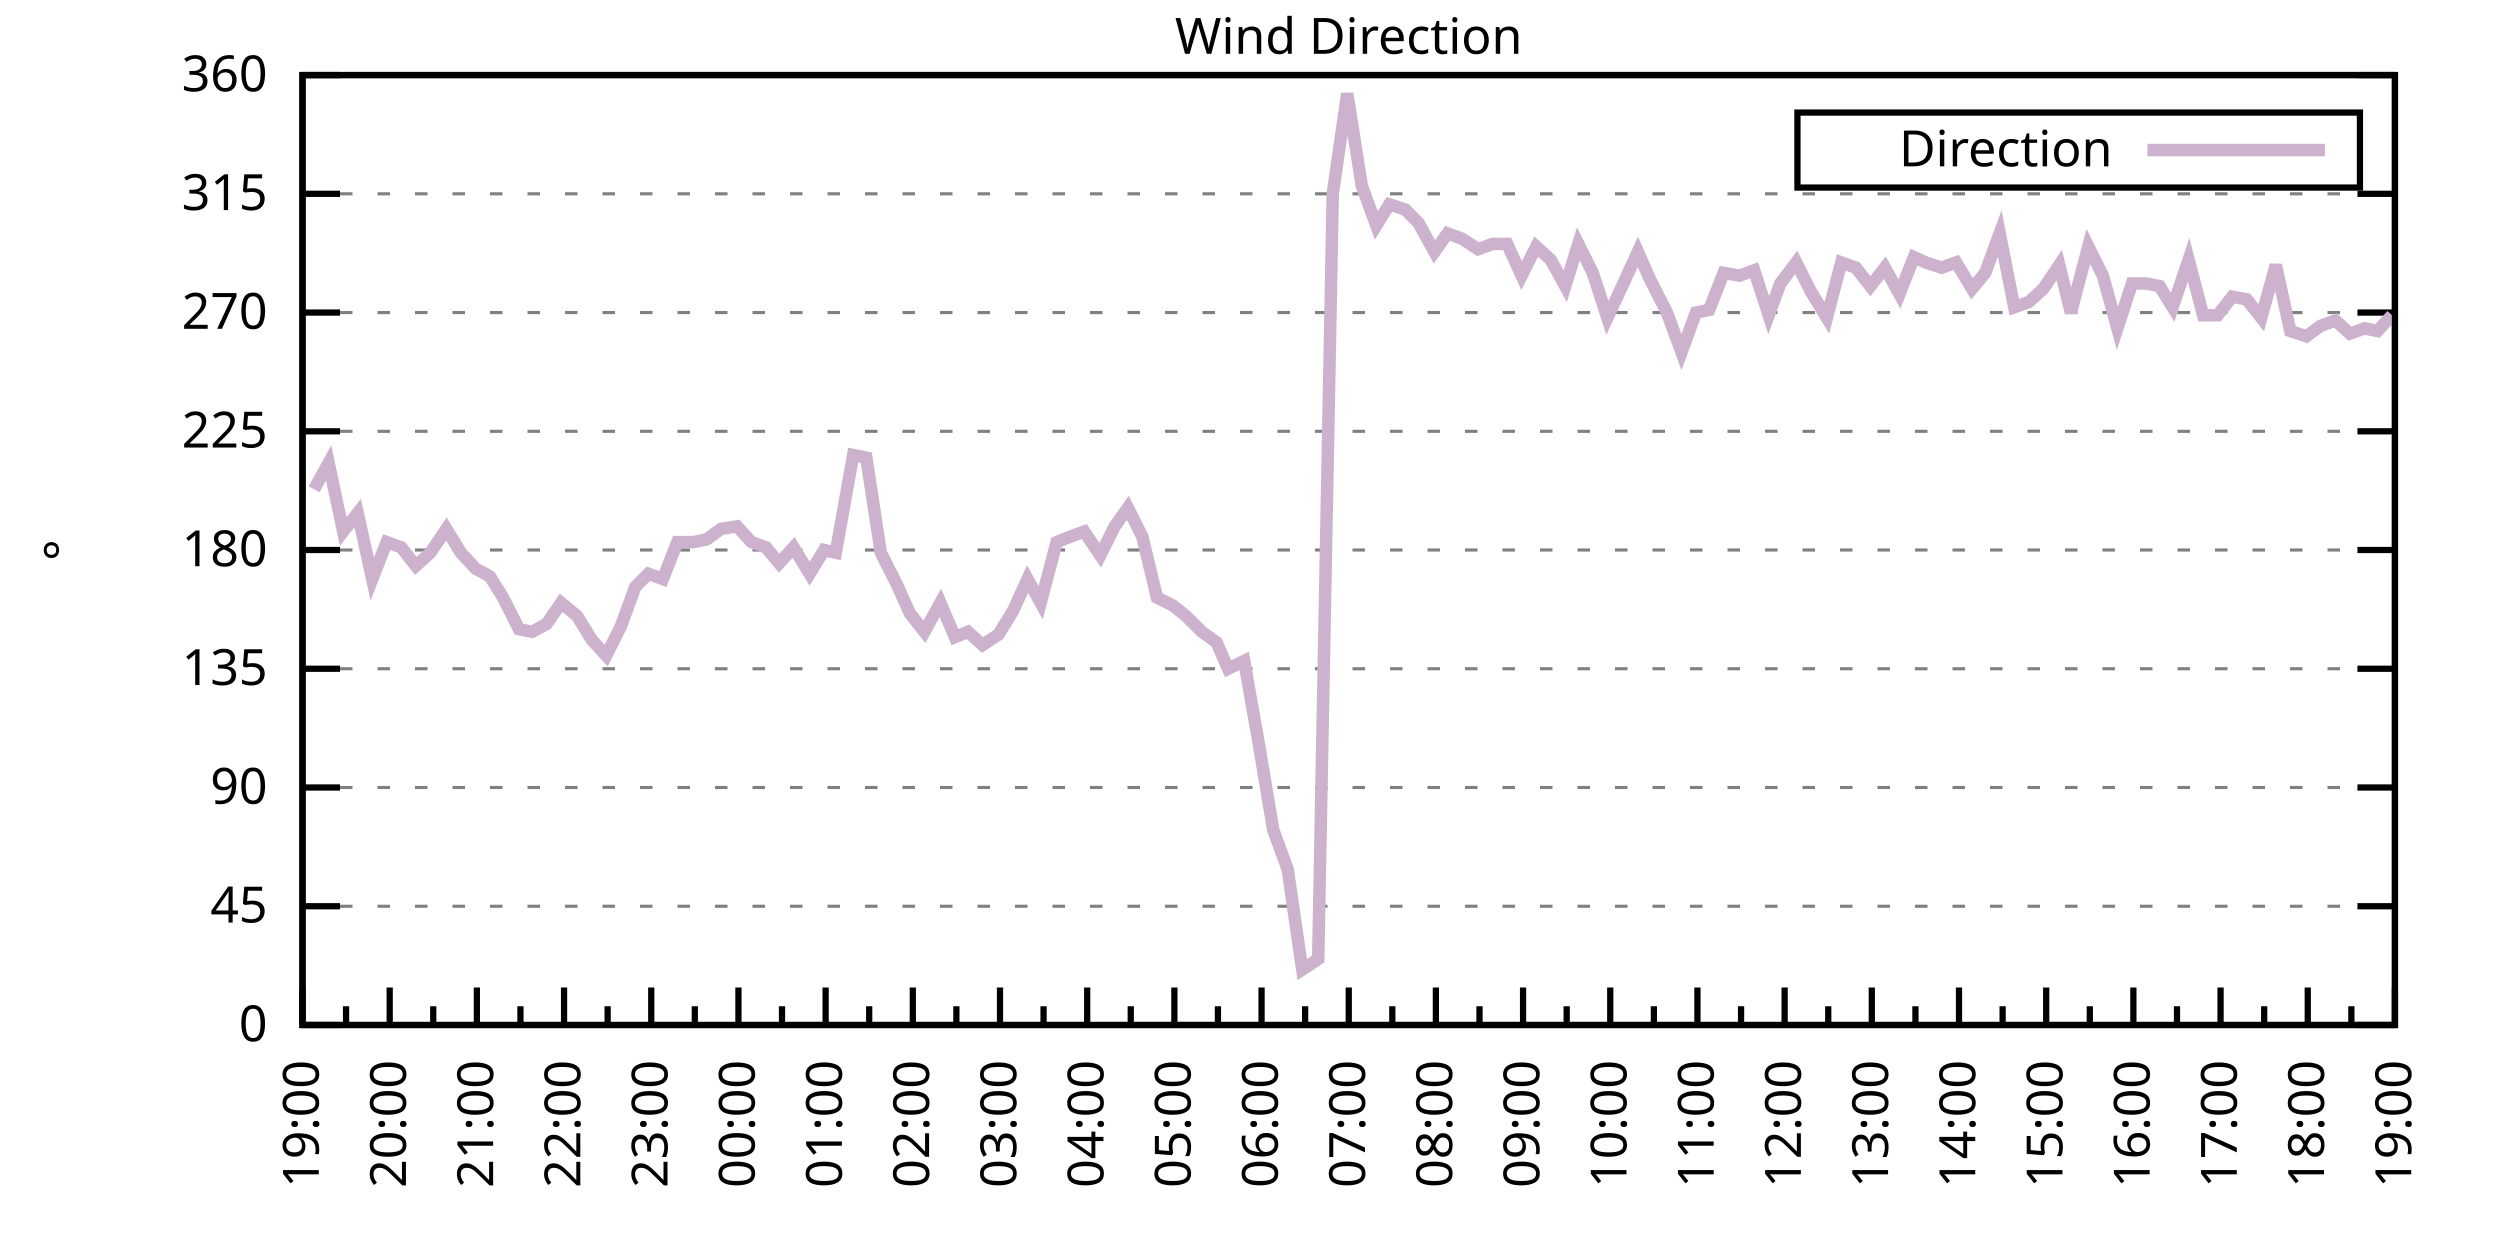
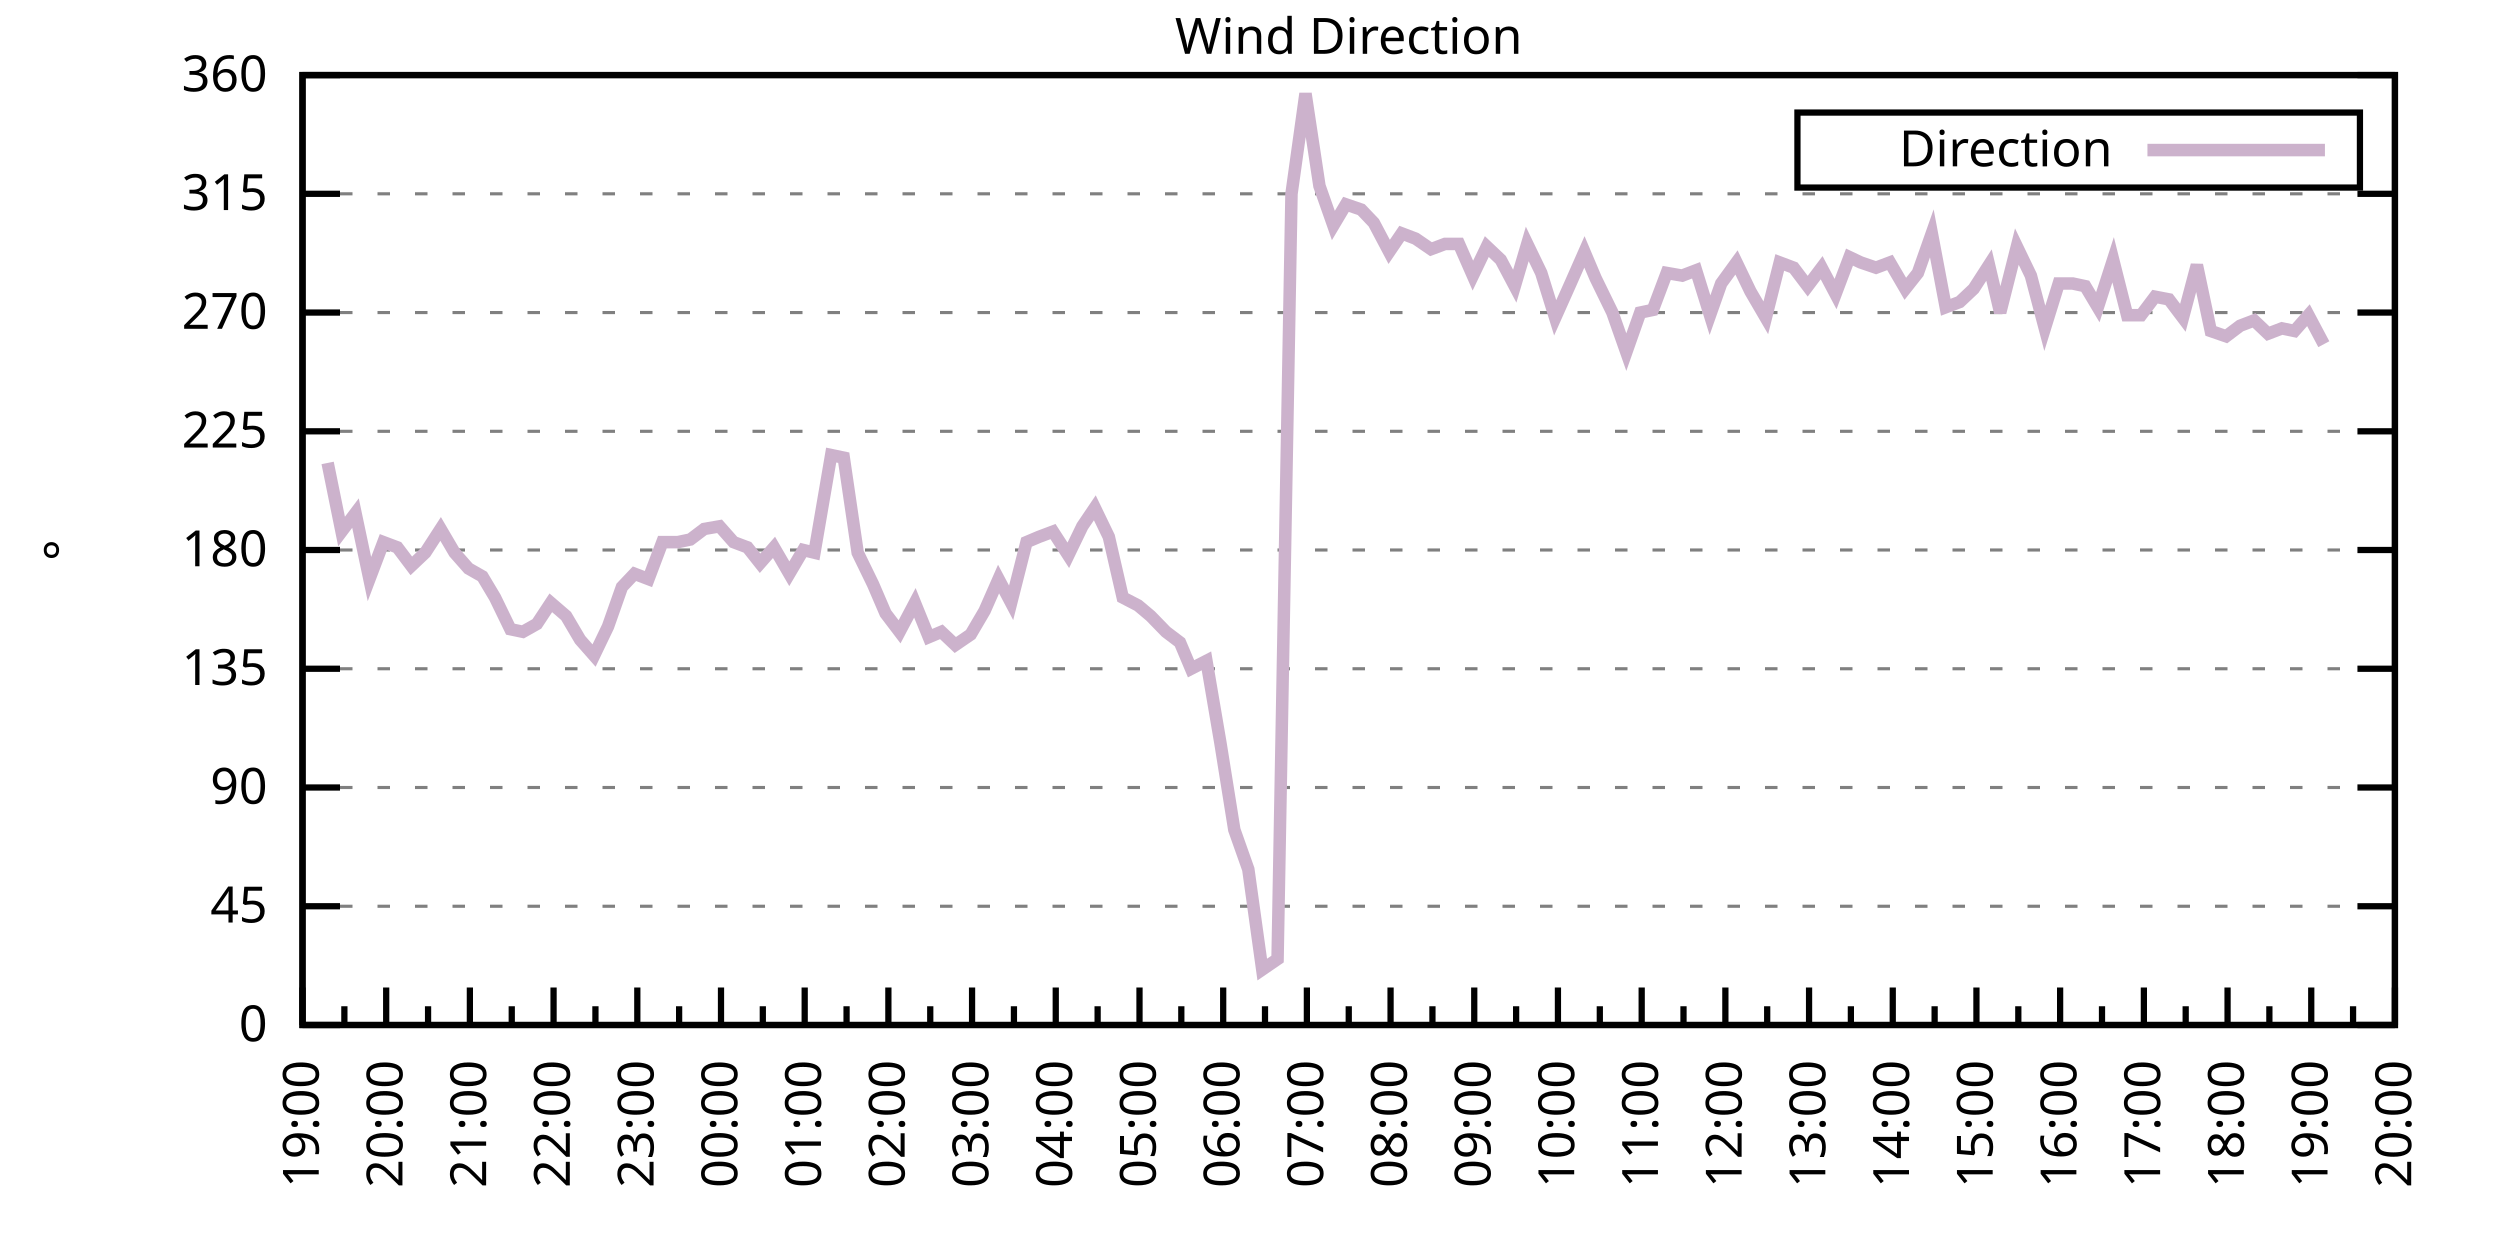
<svg xmlns="http://www.w3.org/2000/svg" xmlns:xlink="http://www.w3.org/1999/xlink" width="400" height="200" viewBox="0 0 400 200">
  <g id="gnuplot_canvas">
    <rect x="0" y="0" width="400" height="200" fill="none" />
    <defs>
      <circle id="gpDot" r="0.5" stroke-width="0.5" stroke="currentColor" />
      <path id="gpPt0" stroke-width="0.333" stroke="currentColor" d="M-1,0 h2 M0,-1 v2" />
      <path id="gpPt1" stroke-width="0.333" stroke="currentColor" d="M-1,-1 L1,1 M1,-1 L-1,1" />
      <path id="gpPt2" stroke-width="0.333" stroke="currentColor" d="M-1,0 L1,0 M0,-1 L0,1 M-1,-1 L1,1 M-1,1 L1,-1" />
      <rect id="gpPt3" stroke-width="0.333" stroke="currentColor" x="-1" y="-1" width="2" height="2" />
      <rect id="gpPt4" stroke-width="0.333" stroke="currentColor" fill="currentColor" x="-1" y="-1" width="2" height="2" />
      <circle id="gpPt5" stroke-width="0.333" stroke="currentColor" cx="0" cy="0" r="1" />
      <use xlink:href="#gpPt5" id="gpPt6" fill="currentColor" stroke="none" />
      <path id="gpPt7" stroke-width="0.333" stroke="currentColor" d="M0,-1.33 L-1.33,0.67 L1.33,0.67 z" />
      <use xlink:href="#gpPt7" id="gpPt8" fill="currentColor" stroke="none" />
      <use xlink:href="#gpPt7" id="gpPt9" stroke="currentColor" transform="rotate(180)" />
      <use xlink:href="#gpPt9" id="gpPt10" fill="currentColor" stroke="none" />
      <use xlink:href="#gpPt3" id="gpPt11" stroke="currentColor" transform="rotate(45)" />
      <use xlink:href="#gpPt11" id="gpPt12" fill="currentColor" stroke="none" />
      <path id="gpPt13" stroke-width="0.333" stroke="currentColor" d="M0,1.330 L1.265,0.411 L0.782,-1.067 L-0.782,-1.076 L-1.265,0.411 z" />
      <use xlink:href="#gpPt13" id="gpPt14" fill="currentColor" stroke="none" />
      <filter id="textbox" filterUnits="objectBoundingBox" x="0" y="0" height="1" width="1">
        <feFlood flood-color="white" flood-opacity="1" result="bgnd" />
        <feComposite in="SourceGraphic" in2="bgnd" operator="atop" />
      </filter>
      <filter id="greybox" filterUnits="objectBoundingBox" x="0" y="0" height="1" width="1">
        <feFlood flood-color="lightgrey" flood-opacity="1" result="grey" />
        <feComposite in="SourceGraphic" in2="grey" operator="atop" />
      </filter>
    </defs>
    <g fill="none" color="white" stroke="currentColor" stroke-width="1.00" stroke-linecap="butt" stroke-linejoin="miter">
</g>
    <g fill="none" color="black" stroke="currentColor" stroke-width="1.00" stroke-linecap="butt" stroke-linejoin="miter">
      <g stroke="none" shape-rendering="crispEdges">
        <polygon fill="rgb(255, 255, 255)" points="48.40,164.00 383.18,164.00 383.18,12.02 48.40,12.02 " />
      </g>
    </g>
    <g fill="none" color="black" stroke="currentColor" stroke-width="1.00" stroke-linecap="butt" stroke-linejoin="miter">
</g>
    <g fill="none" color="black" stroke="black" stroke-width="0.50" stroke-linecap="butt" stroke-linejoin="miter">
</g>
    <g fill="none" color="gray" stroke="currentColor" stroke-width="0.50" stroke-linecap="butt" stroke-linejoin="miter">
      <path stroke="gray" stroke-dasharray="2,4" class="gridline" d="M48.40,164.00 L383.19,164.00  " />
    </g>
    <g fill="none" color="gray" stroke="gray" stroke-width="1.00" stroke-linecap="butt" stroke-linejoin="miter">
</g>
    <g fill="none" color="black" stroke="currentColor" stroke-width="1.00" stroke-linecap="butt" stroke-linejoin="miter">
      <path stroke="black" d="M48.40,164.00 L54.40,164.00 M383.19,164.00 L377.19,164.00  " />
      <g transform="translate(42.80,166.60)" stroke="none" fill="black" font-family="Sans" font-size="8.00" text-anchor="end">
        <text>
          <tspan font-family="Sans"> 0</tspan>
        </text>
      </g>
    </g>
    <g fill="none" color="black" stroke="currentColor" stroke-width="1.00" stroke-linecap="butt" stroke-linejoin="miter">
</g>
    <g fill="none" color="black" stroke="black" stroke-width="0.50" stroke-linecap="butt" stroke-linejoin="miter">
</g>
    <g fill="none" color="gray" stroke="currentColor" stroke-width="0.50" stroke-linecap="butt" stroke-linejoin="miter">
      <path stroke="gray" stroke-dasharray="2,4" class="gridline" d="M48.40,145.00 L383.19,145.00  " />
    </g>
    <g fill="none" color="gray" stroke="gray" stroke-width="1.00" stroke-linecap="butt" stroke-linejoin="miter">
</g>
    <g fill="none" color="black" stroke="currentColor" stroke-width="1.00" stroke-linecap="butt" stroke-linejoin="miter">
      <path stroke="black" d="M48.40,145.00 L54.40,145.00 M383.19,145.00 L377.19,145.00  " />
      <g transform="translate(42.80,147.60)" stroke="none" fill="black" font-family="Sans" font-size="8.00" text-anchor="end">
        <text>
          <tspan font-family="Sans"> 45</tspan>
        </text>
      </g>
    </g>
    <g fill="none" color="black" stroke="currentColor" stroke-width="1.00" stroke-linecap="butt" stroke-linejoin="miter">
</g>
    <g fill="none" color="black" stroke="black" stroke-width="0.50" stroke-linecap="butt" stroke-linejoin="miter">
</g>
    <g fill="none" color="gray" stroke="currentColor" stroke-width="0.50" stroke-linecap="butt" stroke-linejoin="miter">
      <path stroke="gray" stroke-dasharray="2,4" class="gridline" d="M48.40,126.00 L383.19,126.00  " />
    </g>
    <g fill="none" color="gray" stroke="gray" stroke-width="1.00" stroke-linecap="butt" stroke-linejoin="miter">
</g>
    <g fill="none" color="black" stroke="currentColor" stroke-width="1.00" stroke-linecap="butt" stroke-linejoin="miter">
      <path stroke="black" d="M48.40,126.00 L54.40,126.00 M383.19,126.00 L377.19,126.00  " />
      <g transform="translate(42.80,128.60)" stroke="none" fill="black" font-family="Sans" font-size="8.00" text-anchor="end">
        <text>
          <tspan font-family="Sans"> 90</tspan>
        </text>
      </g>
    </g>
    <g fill="none" color="black" stroke="currentColor" stroke-width="1.00" stroke-linecap="butt" stroke-linejoin="miter">
</g>
    <g fill="none" color="black" stroke="black" stroke-width="0.50" stroke-linecap="butt" stroke-linejoin="miter">
</g>
    <g fill="none" color="gray" stroke="currentColor" stroke-width="0.50" stroke-linecap="butt" stroke-linejoin="miter">
      <path stroke="gray" stroke-dasharray="2,4" class="gridline" d="M48.40,107.00 L383.19,107.00  " />
    </g>
    <g fill="none" color="gray" stroke="gray" stroke-width="1.00" stroke-linecap="butt" stroke-linejoin="miter">
</g>
    <g fill="none" color="black" stroke="currentColor" stroke-width="1.00" stroke-linecap="butt" stroke-linejoin="miter">
      <path stroke="black" d="M48.40,107.00 L54.40,107.00 M383.19,107.00 L377.19,107.00  " />
      <g transform="translate(42.80,109.60)" stroke="none" fill="black" font-family="Sans" font-size="8.00" text-anchor="end">
        <text>
          <tspan font-family="Sans"> 135</tspan>
        </text>
      </g>
    </g>
    <g fill="none" color="black" stroke="currentColor" stroke-width="1.00" stroke-linecap="butt" stroke-linejoin="miter">
</g>
    <g fill="none" color="black" stroke="black" stroke-width="0.50" stroke-linecap="butt" stroke-linejoin="miter">
</g>
    <g fill="none" color="gray" stroke="currentColor" stroke-width="0.50" stroke-linecap="butt" stroke-linejoin="miter">
      <path stroke="gray" stroke-dasharray="2,4" class="gridline" d="M48.40,88.00 L383.19,88.00  " />
    </g>
    <g fill="none" color="gray" stroke="gray" stroke-width="1.00" stroke-linecap="butt" stroke-linejoin="miter">
</g>
    <g fill="none" color="black" stroke="currentColor" stroke-width="1.00" stroke-linecap="butt" stroke-linejoin="miter">
      <path stroke="black" d="M48.40,88.00 L54.40,88.00 M383.19,88.00 L377.19,88.00  " />
      <g transform="translate(42.80,90.60)" stroke="none" fill="black" font-family="Sans" font-size="8.00" text-anchor="end">
        <text>
          <tspan font-family="Sans"> 180</tspan>
        </text>
      </g>
    </g>
    <g fill="none" color="black" stroke="currentColor" stroke-width="1.00" stroke-linecap="butt" stroke-linejoin="miter">
</g>
    <g fill="none" color="black" stroke="black" stroke-width="0.50" stroke-linecap="butt" stroke-linejoin="miter">
</g>
    <g fill="none" color="gray" stroke="currentColor" stroke-width="0.50" stroke-linecap="butt" stroke-linejoin="miter">
      <path stroke="gray" stroke-dasharray="2,4" class="gridline" d="M48.40,69.01 L383.19,69.01  " />
    </g>
    <g fill="none" color="gray" stroke="gray" stroke-width="1.00" stroke-linecap="butt" stroke-linejoin="miter">
</g>
    <g fill="none" color="black" stroke="currentColor" stroke-width="1.00" stroke-linecap="butt" stroke-linejoin="miter">
      <path stroke="black" d="M48.40,69.01 L54.40,69.01 M383.19,69.01 L377.19,69.01  " />
      <g transform="translate(42.80,71.61)" stroke="none" fill="black" font-family="Sans" font-size="8.00" text-anchor="end">
        <text>
          <tspan font-family="Sans"> 225</tspan>
        </text>
      </g>
    </g>
    <g fill="none" color="black" stroke="currentColor" stroke-width="1.00" stroke-linecap="butt" stroke-linejoin="miter">
</g>
    <g fill="none" color="black" stroke="black" stroke-width="0.50" stroke-linecap="butt" stroke-linejoin="miter">
</g>
    <g fill="none" color="gray" stroke="currentColor" stroke-width="0.50" stroke-linecap="butt" stroke-linejoin="miter">
      <path stroke="gray" stroke-dasharray="2,4" class="gridline" d="M48.40,50.01 L383.19,50.01  " />
    </g>
    <g fill="none" color="gray" stroke="gray" stroke-width="1.00" stroke-linecap="butt" stroke-linejoin="miter">
</g>
    <g fill="none" color="black" stroke="currentColor" stroke-width="1.00" stroke-linecap="butt" stroke-linejoin="miter">
      <path stroke="black" d="M48.40,50.01 L54.40,50.01 M383.19,50.01 L377.19,50.01  " />
      <g transform="translate(42.80,52.61)" stroke="none" fill="black" font-family="Sans" font-size="8.00" text-anchor="end">
        <text>
          <tspan font-family="Sans"> 270</tspan>
        </text>
      </g>
    </g>
    <g fill="none" color="black" stroke="currentColor" stroke-width="1.00" stroke-linecap="butt" stroke-linejoin="miter">
</g>
    <g fill="none" color="black" stroke="black" stroke-width="0.50" stroke-linecap="butt" stroke-linejoin="miter">
</g>
    <g fill="none" color="gray" stroke="currentColor" stroke-width="0.50" stroke-linecap="butt" stroke-linejoin="miter">
      <path stroke="gray" stroke-dasharray="2,4" class="gridline" d="M48.40,31.01 L383.19,31.01  " />
    </g>
    <g fill="none" color="gray" stroke="gray" stroke-width="1.00" stroke-linecap="butt" stroke-linejoin="miter">
</g>
    <g fill="none" color="black" stroke="currentColor" stroke-width="1.00" stroke-linecap="butt" stroke-linejoin="miter">
      <path stroke="black" d="M48.40,31.01 L54.40,31.01 M383.19,31.01 L377.19,31.01  " />
      <g transform="translate(42.80,33.61)" stroke="none" fill="black" font-family="Sans" font-size="8.00" text-anchor="end">
        <text>
          <tspan font-family="Sans"> 315</tspan>
        </text>
      </g>
    </g>
    <g fill="none" color="black" stroke="currentColor" stroke-width="1.00" stroke-linecap="butt" stroke-linejoin="miter">
</g>
    <g fill="none" color="black" stroke="black" stroke-width="0.50" stroke-linecap="butt" stroke-linejoin="miter">
</g>
    <g fill="none" color="gray" stroke="currentColor" stroke-width="0.50" stroke-linecap="butt" stroke-linejoin="miter">
      <path stroke="gray" stroke-dasharray="2,4" class="gridline" d="M48.40,12.01 L383.19,12.01  " />
    </g>
    <g fill="none" color="gray" stroke="gray" stroke-width="1.00" stroke-linecap="butt" stroke-linejoin="miter">
</g>
    <g fill="none" color="black" stroke="currentColor" stroke-width="1.00" stroke-linecap="butt" stroke-linejoin="miter">
      <path stroke="black" d="M48.40,12.01 L54.40,12.01 M383.19,12.01 L377.19,12.01  " />
      <g transform="translate(42.80,14.61)" stroke="none" fill="black" font-family="Sans" font-size="8.00" text-anchor="end">
        <text>
          <tspan font-family="Sans"> 360</tspan>
        </text>
      </g>
    </g>
    <g fill="none" color="black" stroke="currentColor" stroke-width="1.00" stroke-linecap="butt" stroke-linejoin="miter">
      <path stroke="black" d="M48.40,164.00 L48.40,158.00  " />
      <g transform="translate(51.00,169.60) rotate(270)" stroke="none" fill="black" font-family="Sans" font-size="8.00" text-anchor="end">
        <text>
          <tspan font-family="Sans">19:00</tspan>
        </text>
      </g>
    </g>
    <g fill="none" color="black" stroke="currentColor" stroke-width="1.00" stroke-linecap="butt" stroke-linejoin="miter">
-       <path stroke="black" d="M55.37,164.00 L55.37,161.00 M62.35,164.00 L62.35,158.00  " />
-       <g transform="translate(64.95,169.60) rotate(270)" stroke="none" fill="black" font-family="Sans" font-size="8.00" text-anchor="end">
+       <path stroke="black" d="M55.10,164.00 L55.10,161.00 M61.79,164.00 L61.79,158.00  " />
+       <g transform="translate(64.39,169.60) rotate(270)" stroke="none" fill="black" font-family="Sans" font-size="8.00" text-anchor="end">
        <text>
          <tspan font-family="Sans">20:00</tspan>
        </text>
      </g>
    </g>
    <g fill="none" color="black" stroke="currentColor" stroke-width="1.00" stroke-linecap="butt" stroke-linejoin="miter">
-       <path stroke="black" d="M69.32,164.00 L69.32,161.00 M76.30,164.00 L76.30,158.00  " />
-       <g transform="translate(78.90,169.60) rotate(270)" stroke="none" fill="black" font-family="Sans" font-size="8.00" text-anchor="end">
+       <path stroke="black" d="M68.49,164.00 L68.49,161.00 M75.18,164.00 L75.18,158.00  " />
+       <g transform="translate(77.78,169.60) rotate(270)" stroke="none" fill="black" font-family="Sans" font-size="8.00" text-anchor="end">
        <text>
          <tspan font-family="Sans">21:00</tspan>
        </text>
      </g>
    </g>
    <g fill="none" color="black" stroke="currentColor" stroke-width="1.00" stroke-linecap="butt" stroke-linejoin="miter">
-       <path stroke="black" d="M83.27,164.00 L83.27,161.00 M90.25,164.00 L90.25,158.00  " />
-       <g transform="translate(92.85,169.60) rotate(270)" stroke="none" fill="black" font-family="Sans" font-size="8.00" text-anchor="end">
+       <path stroke="black" d="M81.88,164.00 L81.88,161.00 M88.57,164.00 L88.57,158.00  " />
+       <g transform="translate(91.17,169.60) rotate(270)" stroke="none" fill="black" font-family="Sans" font-size="8.00" text-anchor="end">
        <text>
          <tspan font-family="Sans">22:00</tspan>
        </text>
      </g>
    </g>
    <g fill="none" color="black" stroke="currentColor" stroke-width="1.00" stroke-linecap="butt" stroke-linejoin="miter">
-       <path stroke="black" d="M97.22,164.00 L97.22,161.00 M104.20,164.00 L104.20,158.00  " />
-       <g transform="translate(106.80,169.60) rotate(270)" stroke="none" fill="black" font-family="Sans" font-size="8.00" text-anchor="end">
+       <path stroke="black" d="M95.27,164.00 L95.27,161.00 M101.97,164.00 L101.97,158.00  " />
+       <g transform="translate(104.57,169.60) rotate(270)" stroke="none" fill="black" font-family="Sans" font-size="8.00" text-anchor="end">
        <text>
          <tspan font-family="Sans">23:00</tspan>
        </text>
      </g>
    </g>
    <g fill="none" color="black" stroke="currentColor" stroke-width="1.00" stroke-linecap="butt" stroke-linejoin="miter">
-       <path stroke="black" d="M111.17,164.00 L111.17,161.00 M118.15,164.00 L118.15,158.00  " />
-       <g transform="translate(120.75,169.60) rotate(270)" stroke="none" fill="black" font-family="Sans" font-size="8.00" text-anchor="end">
+       <path stroke="black" d="M108.66,164.00 L108.66,161.00 M115.36,164.00 L115.36,158.00  " />
+       <g transform="translate(117.96,169.60) rotate(270)" stroke="none" fill="black" font-family="Sans" font-size="8.00" text-anchor="end">
        <text>
          <tspan font-family="Sans">00:00</tspan>
        </text>
      </g>
    </g>
    <g fill="none" color="black" stroke="currentColor" stroke-width="1.00" stroke-linecap="butt" stroke-linejoin="miter">
-       <path stroke="black" d="M125.12,164.00 L125.12,161.00 M132.10,164.00 L132.10,158.00  " />
-       <g transform="translate(134.70,169.60) rotate(270)" stroke="none" fill="black" font-family="Sans" font-size="8.00" text-anchor="end">
+       <path stroke="black" d="M122.05,164.00 L122.05,161.00 M128.75,164.00 L128.75,158.00  " />
+       <g transform="translate(131.35,169.60) rotate(270)" stroke="none" fill="black" font-family="Sans" font-size="8.00" text-anchor="end">
        <text>
          <tspan font-family="Sans">01:00</tspan>
        </text>
      </g>
    </g>
    <g fill="none" color="black" stroke="currentColor" stroke-width="1.00" stroke-linecap="butt" stroke-linejoin="miter">
-       <path stroke="black" d="M139.07,164.00 L139.07,161.00 M146.05,164.00 L146.05,158.00  " />
-       <g transform="translate(148.65,169.60) rotate(270)" stroke="none" fill="black" font-family="Sans" font-size="8.00" text-anchor="end">
+       <path stroke="black" d="M135.45,164.00 L135.45,161.00 M142.14,164.00 L142.14,158.00  " />
+       <g transform="translate(144.74,169.60) rotate(270)" stroke="none" fill="black" font-family="Sans" font-size="8.00" text-anchor="end">
        <text>
          <tspan font-family="Sans">02:00</tspan>
        </text>
      </g>
    </g>
    <g fill="none" color="black" stroke="currentColor" stroke-width="1.00" stroke-linecap="butt" stroke-linejoin="miter">
-       <path stroke="black" d="M153.02,164.00 L153.02,161.00 M160.00,164.00 L160.00,158.00  " />
-       <g transform="translate(162.60,169.60) rotate(270)" stroke="none" fill="black" font-family="Sans" font-size="8.00" text-anchor="end">
+       <path stroke="black" d="M148.84,164.00 L148.84,161.00 M155.53,164.00 L155.53,158.00  " />
+       <g transform="translate(158.13,169.60) rotate(270)" stroke="none" fill="black" font-family="Sans" font-size="8.00" text-anchor="end">
        <text>
          <tspan font-family="Sans">03:00</tspan>
        </text>
      </g>
    </g>
    <g fill="none" color="black" stroke="currentColor" stroke-width="1.00" stroke-linecap="butt" stroke-linejoin="miter">
-       <path stroke="black" d="M166.97,164.00 L166.97,161.00 M173.95,164.00 L173.95,158.00  " />
-       <g transform="translate(176.55,169.60) rotate(270)" stroke="none" fill="black" font-family="Sans" font-size="8.00" text-anchor="end">
+       <path stroke="black" d="M162.23,164.00 L162.23,161.00 M168.92,164.00 L168.92,158.00  " />
+       <g transform="translate(171.52,169.60) rotate(270)" stroke="none" fill="black" font-family="Sans" font-size="8.00" text-anchor="end">
        <text>
          <tspan font-family="Sans">04:00</tspan>
        </text>
      </g>
    </g>
    <g fill="none" color="black" stroke="currentColor" stroke-width="1.00" stroke-linecap="butt" stroke-linejoin="miter">
-       <path stroke="black" d="M180.92,164.00 L180.92,161.00 M187.90,164.00 L187.90,158.00  " />
-       <g transform="translate(190.50,169.60) rotate(270)" stroke="none" fill="black" font-family="Sans" font-size="8.00" text-anchor="end">
+       <path stroke="black" d="M175.62,164.00 L175.62,161.00 M182.32,164.00 L182.32,158.00  " />
+       <g transform="translate(184.92,169.60) rotate(270)" stroke="none" fill="black" font-family="Sans" font-size="8.00" text-anchor="end">
        <text>
          <tspan font-family="Sans">05:00</tspan>
        </text>
      </g>
    </g>
    <g fill="none" color="black" stroke="currentColor" stroke-width="1.00" stroke-linecap="butt" stroke-linejoin="miter">
-       <path stroke="black" d="M194.87,164.00 L194.87,161.00 M201.85,164.00 L201.85,158.00  " />
-       <g transform="translate(204.45,169.60) rotate(270)" stroke="none" fill="black" font-family="Sans" font-size="8.00" text-anchor="end">
+       <path stroke="black" d="M189.01,164.00 L189.01,161.00 M195.71,164.00 L195.71,158.00  " />
+       <g transform="translate(198.31,169.60) rotate(270)" stroke="none" fill="black" font-family="Sans" font-size="8.00" text-anchor="end">
        <text>
          <tspan font-family="Sans">06:00</tspan>
        </text>
      </g>
    </g>
    <g fill="none" color="black" stroke="currentColor" stroke-width="1.00" stroke-linecap="butt" stroke-linejoin="miter">
-       <path stroke="black" d="M208.82,164.00 L208.82,161.00 M215.80,164.00 L215.80,158.00  " />
-       <g transform="translate(218.40,169.60) rotate(270)" stroke="none" fill="black" font-family="Sans" font-size="8.00" text-anchor="end">
+       <path stroke="black" d="M202.40,164.00 L202.40,161.00 M209.10,164.00 L209.10,158.00  " />
+       <g transform="translate(211.70,169.60) rotate(270)" stroke="none" fill="black" font-family="Sans" font-size="8.00" text-anchor="end">
        <text>
          <tspan font-family="Sans">07:00</tspan>
        </text>
      </g>
    </g>
    <g fill="none" color="black" stroke="currentColor" stroke-width="1.00" stroke-linecap="butt" stroke-linejoin="miter">
-       <path stroke="black" d="M222.77,164.00 L222.77,161.00 M229.74,164.00 L229.74,158.00  " />
-       <g transform="translate(232.34,169.60) rotate(270)" stroke="none" fill="black" font-family="Sans" font-size="8.00" text-anchor="end">
+       <path stroke="black" d="M215.80,164.00 L215.80,161.00 M222.49,164.00 L222.49,158.00  " />
+       <g transform="translate(225.09,169.60) rotate(270)" stroke="none" fill="black" font-family="Sans" font-size="8.00" text-anchor="end">
        <text>
          <tspan font-family="Sans">08:00</tspan>
        </text>
      </g>
    </g>
    <g fill="none" color="black" stroke="currentColor" stroke-width="1.00" stroke-linecap="butt" stroke-linejoin="miter">
-       <path stroke="black" d="M236.72,164.00 L236.72,161.00 M243.69,164.00 L243.69,158.00  " />
-       <g transform="translate(246.29,169.60) rotate(270)" stroke="none" fill="black" font-family="Sans" font-size="8.00" text-anchor="end">
+       <path stroke="black" d="M229.19,164.00 L229.19,161.00 M235.88,164.00 L235.88,158.00  " />
+       <g transform="translate(238.48,169.60) rotate(270)" stroke="none" fill="black" font-family="Sans" font-size="8.00" text-anchor="end">
        <text>
          <tspan font-family="Sans">09:00</tspan>
        </text>
      </g>
    </g>
    <g fill="none" color="black" stroke="currentColor" stroke-width="1.00" stroke-linecap="butt" stroke-linejoin="miter">
-       <path stroke="black" d="M250.67,164.00 L250.67,161.00 M257.64,164.00 L257.64,158.00  " />
-       <g transform="translate(260.24,169.60) rotate(270)" stroke="none" fill="black" font-family="Sans" font-size="8.00" text-anchor="end">
+       <path stroke="black" d="M242.58,164.00 L242.58,161.00 M249.27,164.00 L249.27,158.00  " />
+       <g transform="translate(251.87,169.60) rotate(270)" stroke="none" fill="black" font-family="Sans" font-size="8.00" text-anchor="end">
        <text>
          <tspan font-family="Sans">10:00</tspan>
        </text>
      </g>
    </g>
    <g fill="none" color="black" stroke="currentColor" stroke-width="1.00" stroke-linecap="butt" stroke-linejoin="miter">
-       <path stroke="black" d="M264.62,164.00 L264.62,161.00 M271.59,164.00 L271.59,158.00  " />
-       <g transform="translate(274.19,169.60) rotate(270)" stroke="none" fill="black" font-family="Sans" font-size="8.00" text-anchor="end">
+       <path stroke="black" d="M255.97,164.00 L255.97,161.00 M262.67,164.00 L262.67,158.00  " />
+       <g transform="translate(265.27,169.60) rotate(270)" stroke="none" fill="black" font-family="Sans" font-size="8.00" text-anchor="end">
        <text>
          <tspan font-family="Sans">11:00</tspan>
        </text>
      </g>
    </g>
    <g fill="none" color="black" stroke="currentColor" stroke-width="1.00" stroke-linecap="butt" stroke-linejoin="miter">
-       <path stroke="black" d="M278.57,164.00 L278.57,161.00 M285.54,164.00 L285.54,158.00  " />
-       <g transform="translate(288.14,169.60) rotate(270)" stroke="none" fill="black" font-family="Sans" font-size="8.00" text-anchor="end">
+       <path stroke="black" d="M269.36,164.00 L269.36,161.00 M276.06,164.00 L276.06,158.00  " />
+       <g transform="translate(278.66,169.60) rotate(270)" stroke="none" fill="black" font-family="Sans" font-size="8.00" text-anchor="end">
        <text>
          <tspan font-family="Sans">12:00</tspan>
        </text>
      </g>
    </g>
    <g fill="none" color="black" stroke="currentColor" stroke-width="1.00" stroke-linecap="butt" stroke-linejoin="miter">
-       <path stroke="black" d="M292.52,164.00 L292.52,161.00 M299.49,164.00 L299.49,158.00  " />
-       <g transform="translate(302.09,169.60) rotate(270)" stroke="none" fill="black" font-family="Sans" font-size="8.00" text-anchor="end">
+       <path stroke="black" d="M282.75,164.00 L282.75,161.00 M289.45,164.00 L289.45,158.00  " />
+       <g transform="translate(292.05,169.60) rotate(270)" stroke="none" fill="black" font-family="Sans" font-size="8.00" text-anchor="end">
        <text>
          <tspan font-family="Sans">13:00</tspan>
        </text>
      </g>
    </g>
    <g fill="none" color="black" stroke="currentColor" stroke-width="1.00" stroke-linecap="butt" stroke-linejoin="miter">
-       <path stroke="black" d="M306.47,164.00 L306.47,161.00 M313.44,164.00 L313.44,158.00  " />
-       <g transform="translate(316.04,169.60) rotate(270)" stroke="none" fill="black" font-family="Sans" font-size="8.00" text-anchor="end">
+       <path stroke="black" d="M296.14,164.00 L296.14,161.00 M302.84,164.00 L302.84,158.00  " />
+       <g transform="translate(305.44,169.60) rotate(270)" stroke="none" fill="black" font-family="Sans" font-size="8.00" text-anchor="end">
        <text>
          <tspan font-family="Sans">14:00</tspan>
        </text>
      </g>
    </g>
    <g fill="none" color="black" stroke="currentColor" stroke-width="1.00" stroke-linecap="butt" stroke-linejoin="miter">
-       <path stroke="black" d="M320.42,164.00 L320.42,161.00 M327.39,164.00 L327.39,158.00  " />
-       <g transform="translate(329.99,169.60) rotate(270)" stroke="none" fill="black" font-family="Sans" font-size="8.00" text-anchor="end">
+       <path stroke="black" d="M309.54,164.00 L309.54,161.00 M316.23,164.00 L316.23,158.00  " />
+       <g transform="translate(318.83,169.60) rotate(270)" stroke="none" fill="black" font-family="Sans" font-size="8.00" text-anchor="end">
        <text>
          <tspan font-family="Sans">15:00</tspan>
        </text>
      </g>
    </g>
    <g fill="none" color="black" stroke="currentColor" stroke-width="1.00" stroke-linecap="butt" stroke-linejoin="miter">
-       <path stroke="black" d="M334.37,164.00 L334.37,161.00 M341.34,164.00 L341.34,158.00  " />
-       <g transform="translate(343.94,169.60) rotate(270)" stroke="none" fill="black" font-family="Sans" font-size="8.00" text-anchor="end">
+       <path stroke="black" d="M322.93,164.00 L322.93,161.00 M329.62,164.00 L329.62,158.00  " />
+       <g transform="translate(332.22,169.60) rotate(270)" stroke="none" fill="black" font-family="Sans" font-size="8.00" text-anchor="end">
        <text>
          <tspan font-family="Sans">16:00</tspan>
        </text>
      </g>
    </g>
    <g fill="none" color="black" stroke="currentColor" stroke-width="1.00" stroke-linecap="butt" stroke-linejoin="miter">
-       <path stroke="black" d="M348.32,164.00 L348.32,161.00 M355.29,164.00 L355.29,158.00  " />
-       <g transform="translate(357.89,169.60) rotate(270)" stroke="none" fill="black" font-family="Sans" font-size="8.00" text-anchor="end">
+       <path stroke="black" d="M336.32,164.00 L336.32,161.00 M343.02,164.00 L343.02,158.00  " />
+       <g transform="translate(345.62,169.60) rotate(270)" stroke="none" fill="black" font-family="Sans" font-size="8.00" text-anchor="end">
        <text>
          <tspan font-family="Sans">17:00</tspan>
        </text>
      </g>
    </g>
    <g fill="none" color="black" stroke="currentColor" stroke-width="1.00" stroke-linecap="butt" stroke-linejoin="miter">
-       <path stroke="black" d="M362.27,164.00 L362.27,161.00 M369.24,164.00 L369.24,158.00  " />
-       <g transform="translate(371.84,169.60) rotate(270)" stroke="none" fill="black" font-family="Sans" font-size="8.00" text-anchor="end">
+       <path stroke="black" d="M349.71,164.00 L349.71,161.00 M356.41,164.00 L356.41,158.00  " />
+       <g transform="translate(359.01,169.60) rotate(270)" stroke="none" fill="black" font-family="Sans" font-size="8.00" text-anchor="end">
        <text>
          <tspan font-family="Sans">18:00</tspan>
        </text>
      </g>
    </g>
    <g fill="none" color="black" stroke="currentColor" stroke-width="1.00" stroke-linecap="butt" stroke-linejoin="miter">
-       <path stroke="black" d="M376.22,164.00 L376.22,161.00 M383.19,164.00 L383.19,158.00  " />
+       <path stroke="black" d="M363.10,164.00 L363.10,161.00 M369.80,164.00 L369.80,158.00  " />
+       <g transform="translate(372.40,169.60) rotate(270)" stroke="none" fill="black" font-family="Sans" font-size="8.00" text-anchor="end">
+         <text>
+           <tspan font-family="Sans">19:00</tspan>
+         </text>
+       </g>
+     </g>
+     <g fill="none" color="black" stroke="currentColor" stroke-width="1.00" stroke-linecap="butt" stroke-linejoin="miter">
+       <path stroke="black" d="M376.49,164.00 L376.49,161.00 M383.19,164.00 L383.19,158.00  " />
      <g transform="translate(385.79,169.60) rotate(270)" stroke="none" fill="black" font-family="Sans" font-size="8.00" text-anchor="end">
        <text>
-           <tspan font-family="Sans">19:00</tspan>
+           <tspan font-family="Sans">20:00</tspan>
        </text>
      </g>
    </g>
    <g fill="none" color="black" stroke="currentColor" stroke-width="1.00" stroke-linecap="butt" stroke-linejoin="miter">
</g>
    <g fill="none" color="black" stroke="currentColor" stroke-width="1.00" stroke-linecap="butt" stroke-linejoin="miter">
      <path stroke="black" d="M48.40,12.01 L48.40,164.00 L383.19,164.00 L383.19,12.01 L48.40,12.01 Z  " />
    </g>
    <g fill="none" color="black" stroke="currentColor" stroke-width="1.00" stroke-linecap="butt" stroke-linejoin="miter">
      <g transform="translate(12.80,88.01) rotate(270)" stroke="none" fill="black" font-family="Sans" font-size="8.00" text-anchor="middle">
        <text>
          <tspan font-family="Sans">°</tspan>
        </text>
      </g>
    </g>
    <g fill="none" color="black" stroke="currentColor" stroke-width="1.00" stroke-linecap="butt" stroke-linejoin="miter">
</g>
    <g fill="none" color="black" stroke="currentColor" stroke-width="1.00" stroke-linecap="butt" stroke-linejoin="miter">
      <path stroke="black" d="M287.59,30.01 L287.59,18.01 L377.59,18.01 L377.59,30.01 L287.59,30.01 Z  " />
    </g>
    <g id="Wind_direction_plot_1">
      <g fill="none" color="white" stroke="black" stroke-width="2.00" stroke-linecap="butt" stroke-linejoin="miter">
</g>
      <g fill="none" color="black" stroke="currentColor" stroke-width="2.00" stroke-linecap="butt" stroke-linejoin="miter">
        <g transform="translate(337.99,26.61)" stroke="none" fill="black" font-family="Sans" font-size="8.00" text-anchor="end">
          <text>
            <tspan font-family="Sans">Direction</tspan>
          </text>
        </g>
      </g>
      <g fill="none" color="black" stroke="currentColor" stroke-width="2.00" stroke-linecap="butt" stroke-linejoin="miter">
-         <path stroke="rgb(204, 178, 204)" d="M343.59,24.01 L371.99,24.01 M50.26,78.29 L52.58,74.07 L54.91,85.05 L57.23,82.09 L59.56,92.65 L61.88,86.74   L64.21,87.58 L66.53,90.54 L68.86,88.43 L71.42,84.63 L73.74,88.43 L76.07,90.96 L78.39,92.23 L80.48,95.60   L83.04,100.67 L85.13,101.09 L87.46,99.83 L89.78,96.45 L92.34,98.56 L94.67,102.36 L96.99,104.89 L99.32,100.25   L101.64,93.92 L103.73,91.80 L106.06,92.65 L108.38,86.74 L110.94,86.74 L113.03,86.32 L115.36,84.63 L117.92,84.21   L120.24,86.74 L122.57,87.58 L124.66,90.12 L126.98,87.58 L129.54,91.80 L131.87,88.00 L133.72,88.43 L136.51,72.81   L138.61,73.23 L140.93,88.43 L143.49,93.49 L145.58,98.14 L147.91,101.09 L150.46,96.45 L152.79,101.94 L154.88,101.09   L157.21,103.20 L159.76,101.52 L162.09,97.72 L164.41,92.65 L166.51,96.45 L169.06,86.74 L171.16,85.89 L173.48,85.05   L176.04,88.85 L178.36,84.21 L180.46,81.25 L182.78,85.89 L185.11,95.60 L187.66,96.87 L189.76,98.56 L192.31,101.09   L194.64,102.78 L196.50,107.00 L199.06,105.74 L201.38,118.83 L203.71,132.76 L206.03,139.09 L208.36,155.13 L210.91,153.45   L213.24,31.01 L215.56,14.97 L217.89,29.74 L220.21,36.08 L222.30,32.70 L224.86,33.54 L226.95,35.65 L229.51,40.30   L231.60,37.34 L233.93,38.19 L236.49,39.87 L238.81,39.03 L241.14,39.03 L243.46,44.10 L245.79,39.45 L248.11,41.56   L250.44,45.79 L252.53,39.03 L254.85,43.67 L257.18,50.85 L259.74,45.36 L262.06,40.30 L263.92,44.52 L266.71,50.01   L269.04,56.34 L271.36,50.01 L273.45,49.59 L275.78,43.67 L278.34,44.10 L280.66,43.25 L282.99,50.43 L284.85,45.36   L287.40,41.99 L289.73,46.63 L292.29,50.85 L294.61,41.99 L296.94,42.83 L299.26,45.79 L301.58,42.83 L303.91,47.05   L306.23,41.14 L308.09,41.99 L310.65,42.83 L312.98,41.99 L315.53,46.21 L317.63,43.67 L319.95,37.34 L322.28,49.16   L324.60,48.32 L326.93,46.21 L329.48,42.41 L331.34,50.01 L334.13,39.45 L336.46,44.10 L338.78,52.54 L341.11,45.36   L343.43,45.36 L345.53,45.79 L347.62,49.16 L350.18,41.56 L352.50,50.43 L354.83,50.43 L357.15,47.47 L359.48,47.90   L361.80,50.85 L364.13,42.41 L366.45,52.96 L369.01,53.81 L371.33,52.12 L373.66,51.27 L375.98,53.39 L378.31,52.54   L380.40,52.96 L382.73,50.43  " />
+         <path stroke="rgb(204, 178, 204)" d="M343.59,24.01 L371.99,24.01 M52.42,74.07 L54.65,85.05 L56.88,82.09 L59.11,92.65 L61.35,86.74 L63.58,87.58   L65.81,90.54 L68.04,88.43 L70.50,84.63 L72.73,88.43 L74.96,90.96 L77.19,92.23 L79.20,95.60 L81.66,100.67   L83.66,101.09 L85.90,99.83 L88.13,96.45 L90.58,98.56 L92.82,102.36 L95.05,104.89 L97.28,100.25 L99.51,93.92   L101.52,91.80 L103.75,92.65 L105.98,86.74 L108.44,86.74 L110.45,86.32 L112.68,84.63 L115.13,84.21 L117.37,86.74   L119.60,87.58 L121.61,90.12 L123.84,87.58 L126.29,91.80 L128.53,88.00 L130.31,88.43 L132.99,72.81 L135.00,73.23   L137.23,88.43 L139.69,93.49 L141.69,98.14 L143.93,101.09 L146.38,96.45 L148.61,101.94 L150.62,101.09 L152.85,103.20   L155.31,101.52 L157.54,97.72 L159.77,92.65 L161.78,96.45 L164.24,86.74 L166.25,85.89 L168.48,85.05 L170.93,88.85   L173.17,84.21 L175.17,81.25 L177.41,85.89 L179.64,95.60 L182.09,96.87 L184.10,98.56 L186.56,101.09 L188.79,102.78   L190.57,107.00 L193.03,105.74 L195.26,118.83 L197.49,132.76 L199.73,139.09 L201.96,155.13 L204.41,153.45 L206.64,31.01   L208.88,14.97 L211.11,29.74 L213.34,36.08 L215.35,32.70 L217.80,33.54 L219.81,35.65 L222.27,40.30 L224.28,37.34   L226.51,38.19 L228.96,39.87 L231.20,39.03 L233.43,39.03 L235.66,44.10 L237.89,39.45 L240.12,41.56 L242.36,45.79   L244.36,39.03 L246.60,43.67 L248.83,50.85 L251.28,45.36 L253.51,40.30 L255.30,44.52 L257.98,50.01 L260.21,56.34   L262.44,50.01 L264.45,49.59 L266.68,43.67 L269.14,44.10 L271.37,43.25 L273.60,50.43 L275.39,45.36 L277.84,41.99   L280.07,46.63 L282.53,50.85 L284.76,41.99 L286.99,42.83 L289.23,45.79 L291.46,42.83 L293.69,47.05 L295.92,41.14   L297.71,41.99 L300.16,42.83 L302.39,41.99 L304.85,46.21 L306.86,43.67 L309.09,37.34 L311.32,49.16 L313.55,48.32   L315.79,46.21 L318.24,42.41 L320.03,50.01 L322.70,39.45 L324.94,44.10 L327.17,52.54 L329.40,45.36 L331.63,45.36   L333.64,45.79 L335.65,49.16 L338.10,41.56 L340.34,50.43 L342.57,50.43 L344.80,47.47 L347.03,47.90 L349.26,50.85   L351.50,42.41 L353.73,52.96 L356.18,53.81 L358.42,52.12 L360.65,51.27 L362.88,53.39 L365.11,52.54 L367.12,52.96   L369.35,50.43 L371.81,55.07  " />
      </g>
    </g>
    <g fill="none" color="black" stroke="currentColor" stroke-width="2.00" stroke-linecap="butt" stroke-linejoin="miter">
</g>
    <g fill="none" color="black" stroke="black" stroke-width="1.00" stroke-linecap="butt" stroke-linejoin="miter">
</g>
    <g fill="none" color="black" stroke="currentColor" stroke-width="1.00" stroke-linecap="butt" stroke-linejoin="miter">
      <path stroke="black" d="M48.40,12.01 L48.40,164.00 L383.19,164.00 L383.19,12.01 L48.40,12.01 Z  " />
    </g>
    <g fill="none" color="black" stroke="currentColor" stroke-width="1.00" stroke-linecap="butt" stroke-linejoin="miter">
      <g transform="translate(215.79,8.61)" stroke="none" fill="black" font-family="Sans" font-size="8.00" text-anchor="middle">
        <text>
          <tspan font-family="Sans">Wind Direction</tspan>
        </text>
      </g>
    </g>
    <g fill="none" color="black" stroke="currentColor" stroke-width="1.00" stroke-linecap="butt" stroke-linejoin="miter">
</g>
  </g>
</svg>
